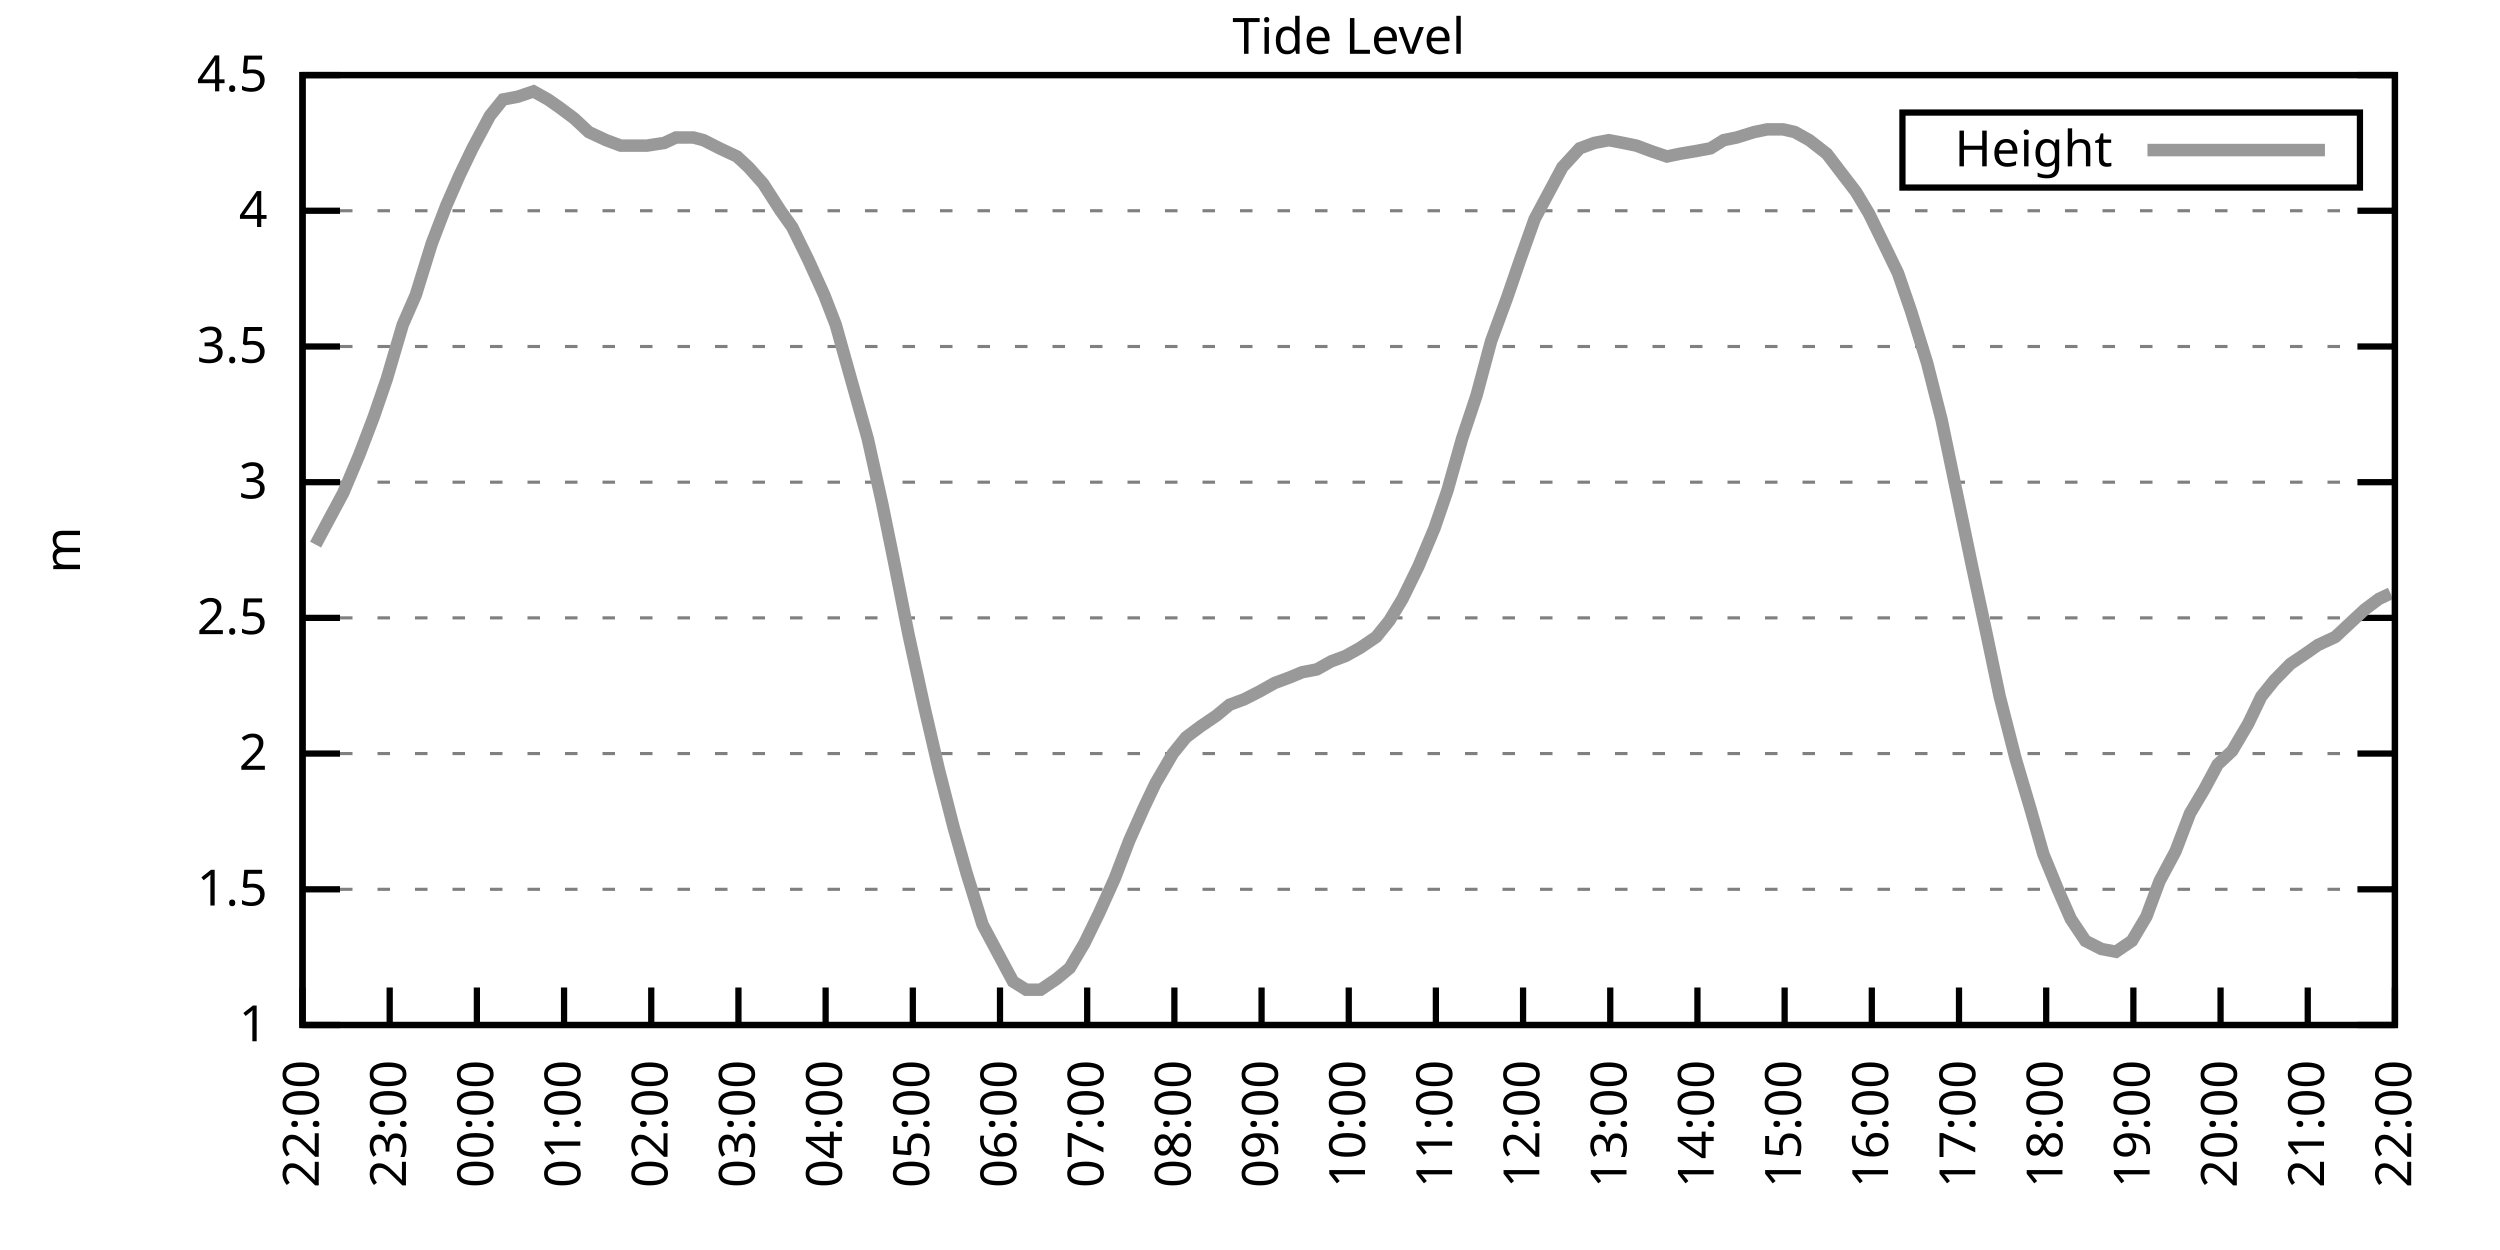
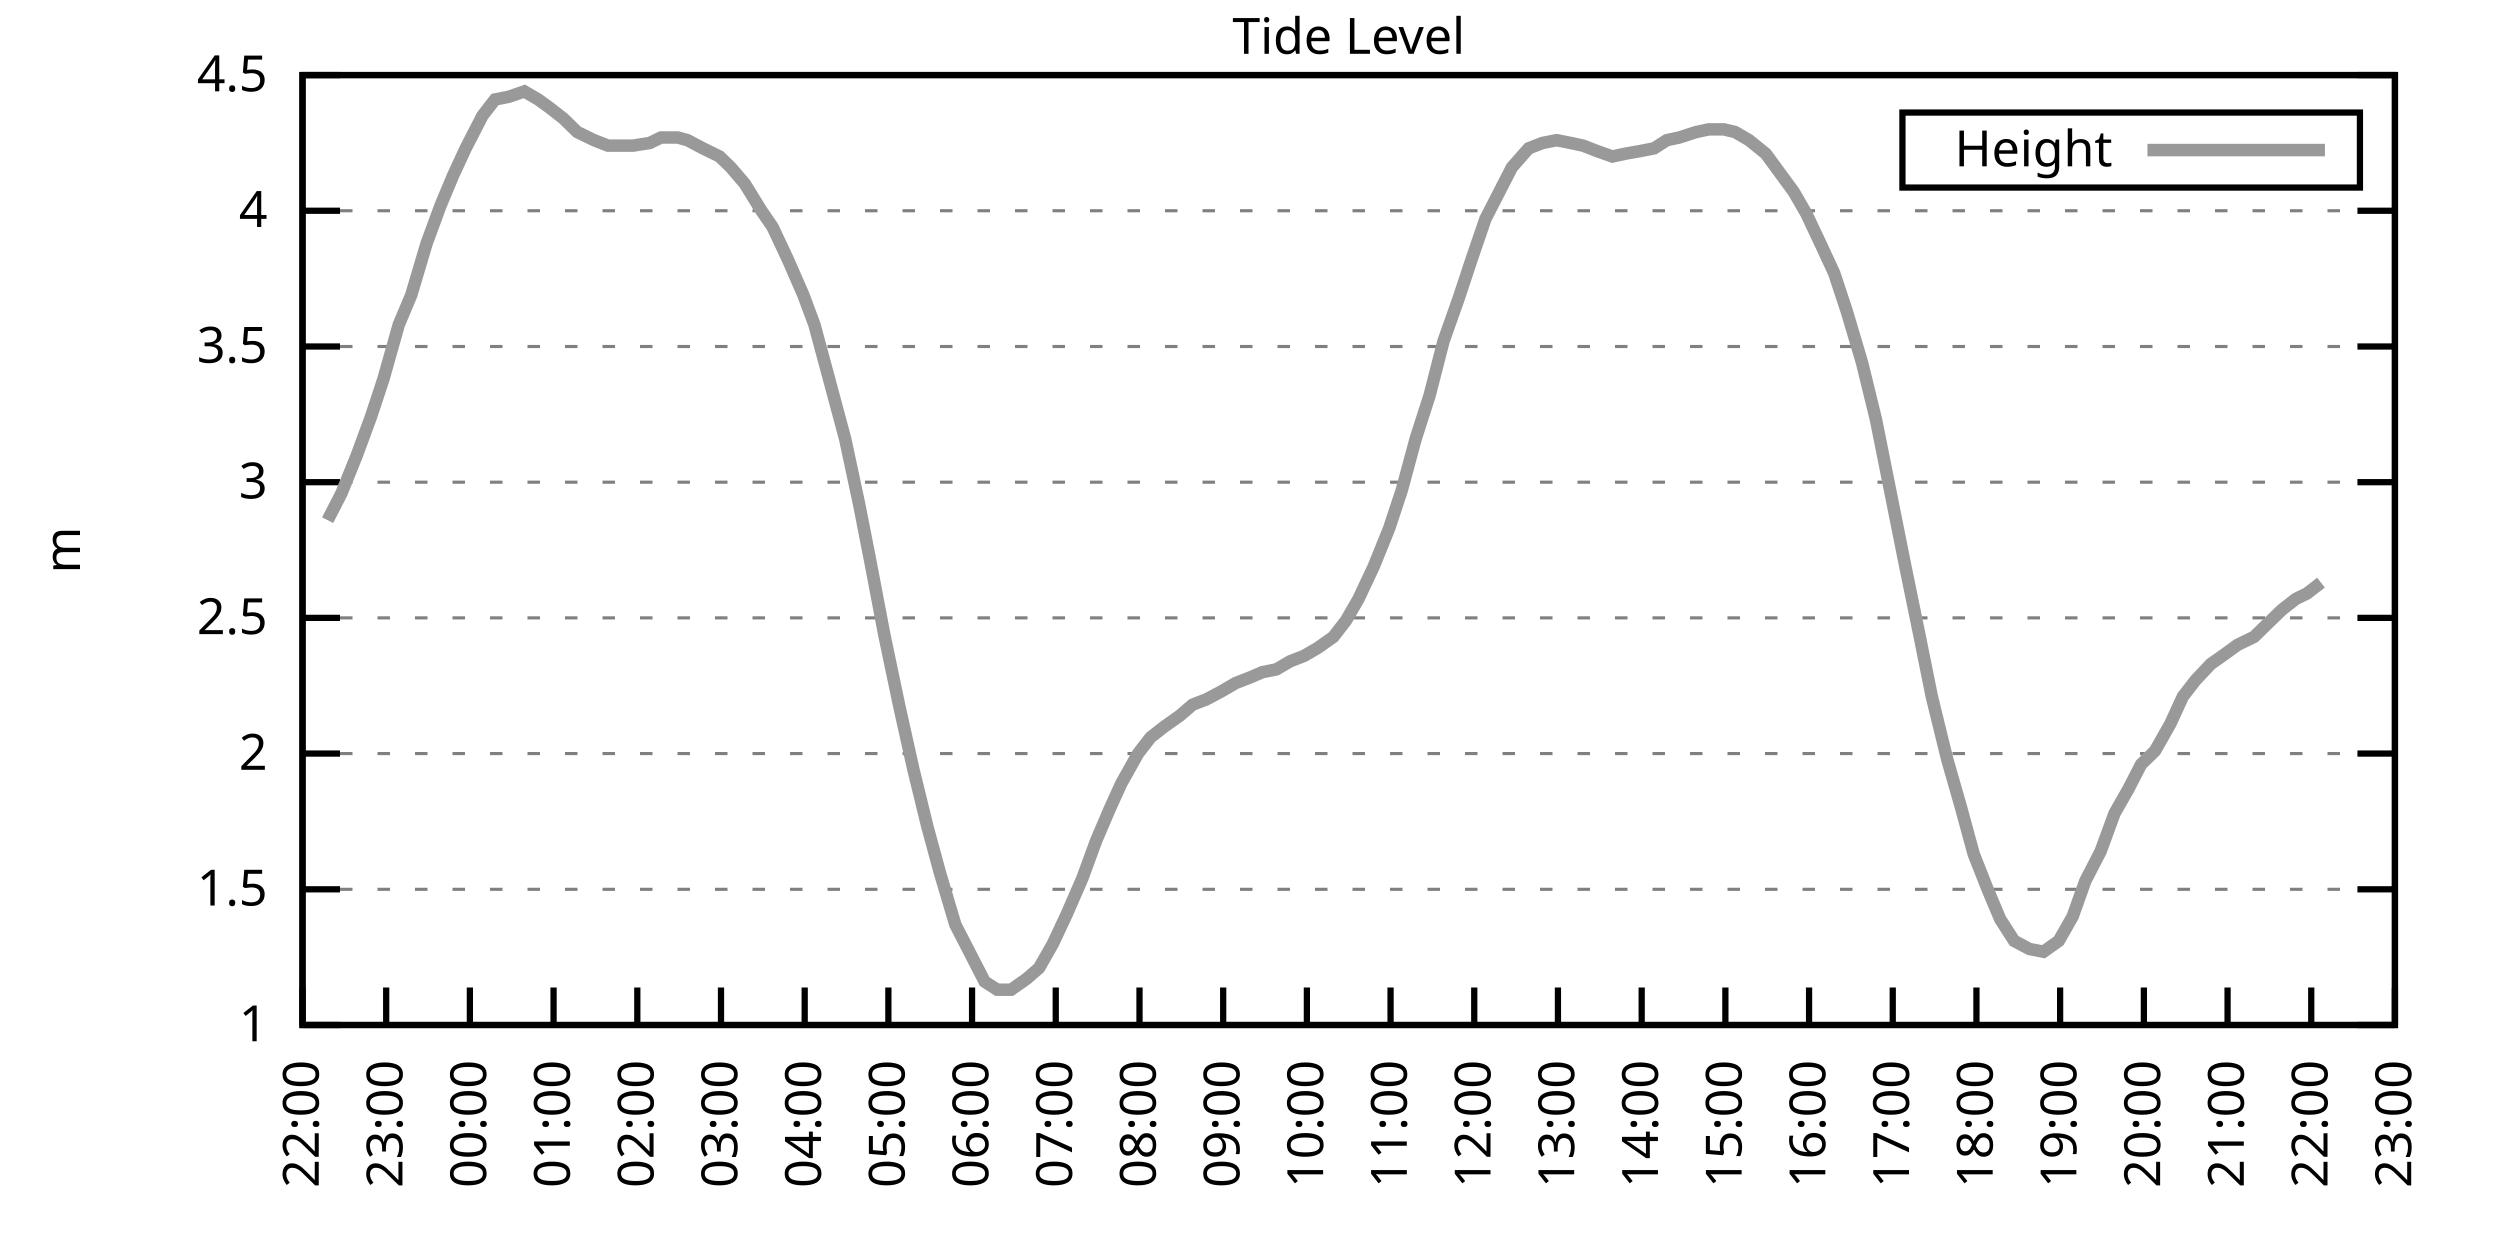
<svg xmlns="http://www.w3.org/2000/svg" xmlns:xlink="http://www.w3.org/1999/xlink" width="400" height="200" viewBox="0 0 400 200">
  <g id="gnuplot_canvas">
    <rect x="0" y="0" width="400" height="200" fill="none" />
    <defs>
      <circle id="gpDot" r="0.5" stroke-width="0.5" stroke="currentColor" />
      <path id="gpPt0" stroke-width="0.333" stroke="currentColor" d="M-1,0 h2 M0,-1 v2" />
      <path id="gpPt1" stroke-width="0.333" stroke="currentColor" d="M-1,-1 L1,1 M1,-1 L-1,1" />
      <path id="gpPt2" stroke-width="0.333" stroke="currentColor" d="M-1,0 L1,0 M0,-1 L0,1 M-1,-1 L1,1 M-1,1 L1,-1" />
      <rect id="gpPt3" stroke-width="0.333" stroke="currentColor" x="-1" y="-1" width="2" height="2" />
      <rect id="gpPt4" stroke-width="0.333" stroke="currentColor" fill="currentColor" x="-1" y="-1" width="2" height="2" />
      <circle id="gpPt5" stroke-width="0.333" stroke="currentColor" cx="0" cy="0" r="1" />
      <use xlink:href="#gpPt5" id="gpPt6" fill="currentColor" stroke="none" />
      <path id="gpPt7" stroke-width="0.333" stroke="currentColor" d="M0,-1.33 L-1.33,0.67 L1.33,0.67 z" />
      <use xlink:href="#gpPt7" id="gpPt8" fill="currentColor" stroke="none" />
      <use xlink:href="#gpPt7" id="gpPt9" stroke="currentColor" transform="rotate(180)" />
      <use xlink:href="#gpPt9" id="gpPt10" fill="currentColor" stroke="none" />
      <use xlink:href="#gpPt3" id="gpPt11" stroke="currentColor" transform="rotate(45)" />
      <use xlink:href="#gpPt11" id="gpPt12" fill="currentColor" stroke="none" />
      <path id="gpPt13" stroke-width="0.333" stroke="currentColor" d="M0,1.330 L1.265,0.411 L0.782,-1.067 L-0.782,-1.076 L-1.265,0.411 z" />
      <use xlink:href="#gpPt13" id="gpPt14" fill="currentColor" stroke="none" />
      <filter id="textbox" filterUnits="objectBoundingBox" x="0" y="0" height="1" width="1">
        <feFlood flood-color="white" flood-opacity="1" result="bgnd" />
        <feComposite in="SourceGraphic" in2="bgnd" operator="atop" />
      </filter>
      <filter id="greybox" filterUnits="objectBoundingBox" x="0" y="0" height="1" width="1">
        <feFlood flood-color="lightgrey" flood-opacity="1" result="grey" />
        <feComposite in="SourceGraphic" in2="grey" operator="atop" />
      </filter>
    </defs>
    <g fill="none" color="white" stroke="currentColor" stroke-width="1.00" stroke-linecap="butt" stroke-linejoin="miter">
</g>
    <g fill="none" color="black" stroke="currentColor" stroke-width="1.00" stroke-linecap="butt" stroke-linejoin="miter">
      <g stroke="none" shape-rendering="crispEdges">
        <polygon fill="rgb(255, 255, 255)" points="48.40,164.00 383.18,164.00 383.18,12.02 48.40,12.02 " />
      </g>
    </g>
    <g fill="none" color="black" stroke="currentColor" stroke-width="1.00" stroke-linecap="butt" stroke-linejoin="miter">
</g>
    <g fill="none" color="black" stroke="black" stroke-width="0.50" stroke-linecap="butt" stroke-linejoin="miter">
</g>
    <g fill="none" color="gray" stroke="currentColor" stroke-width="0.50" stroke-linecap="butt" stroke-linejoin="miter">
      <path stroke="gray" stroke-dasharray="2,4" class="gridline" d="M48.40,164.00 L383.19,164.00  " />
    </g>
    <g fill="none" color="gray" stroke="gray" stroke-width="1.00" stroke-linecap="butt" stroke-linejoin="miter">
</g>
    <g fill="none" color="black" stroke="currentColor" stroke-width="1.00" stroke-linecap="butt" stroke-linejoin="miter">
      <path stroke="black" d="M48.40,164.00 L54.40,164.00 M383.19,164.00 L377.19,164.00  " />
      <g transform="translate(42.80,166.60)" stroke="none" fill="black" font-family="Sans" font-size="8.00" text-anchor="end">
        <text>
          <tspan font-family="Sans"> 1</tspan>
        </text>
      </g>
    </g>
    <g fill="none" color="black" stroke="currentColor" stroke-width="1.00" stroke-linecap="butt" stroke-linejoin="miter">
</g>
    <g fill="none" color="black" stroke="black" stroke-width="0.50" stroke-linecap="butt" stroke-linejoin="miter">
</g>
    <g fill="none" color="gray" stroke="currentColor" stroke-width="0.50" stroke-linecap="butt" stroke-linejoin="miter">
      <path stroke="gray" stroke-dasharray="2,4" class="gridline" d="M48.40,142.29 L383.19,142.29  " />
    </g>
    <g fill="none" color="gray" stroke="gray" stroke-width="1.00" stroke-linecap="butt" stroke-linejoin="miter">
</g>
    <g fill="none" color="black" stroke="currentColor" stroke-width="1.00" stroke-linecap="butt" stroke-linejoin="miter">
      <path stroke="black" d="M48.40,142.29 L54.40,142.29 M383.19,142.29 L377.19,142.29  " />
      <g transform="translate(42.80,144.89)" stroke="none" fill="black" font-family="Sans" font-size="8.00" text-anchor="end">
        <text>
          <tspan font-family="Sans"> 1.5</tspan>
        </text>
      </g>
    </g>
    <g fill="none" color="black" stroke="currentColor" stroke-width="1.00" stroke-linecap="butt" stroke-linejoin="miter">
</g>
    <g fill="none" color="black" stroke="black" stroke-width="0.50" stroke-linecap="butt" stroke-linejoin="miter">
</g>
    <g fill="none" color="gray" stroke="currentColor" stroke-width="0.50" stroke-linecap="butt" stroke-linejoin="miter">
      <path stroke="gray" stroke-dasharray="2,4" class="gridline" d="M48.40,120.57 L383.19,120.57  " />
    </g>
    <g fill="none" color="gray" stroke="gray" stroke-width="1.00" stroke-linecap="butt" stroke-linejoin="miter">
</g>
    <g fill="none" color="black" stroke="currentColor" stroke-width="1.00" stroke-linecap="butt" stroke-linejoin="miter">
      <path stroke="black" d="M48.40,120.57 L54.40,120.57 M383.19,120.57 L377.19,120.57  " />
      <g transform="translate(42.80,123.17)" stroke="none" fill="black" font-family="Sans" font-size="8.00" text-anchor="end">
        <text>
          <tspan font-family="Sans"> 2</tspan>
        </text>
      </g>
    </g>
    <g fill="none" color="black" stroke="currentColor" stroke-width="1.00" stroke-linecap="butt" stroke-linejoin="miter">
</g>
    <g fill="none" color="black" stroke="black" stroke-width="0.50" stroke-linecap="butt" stroke-linejoin="miter">
</g>
    <g fill="none" color="gray" stroke="currentColor" stroke-width="0.50" stroke-linecap="butt" stroke-linejoin="miter">
      <path stroke="gray" stroke-dasharray="2,4" class="gridline" d="M48.40,98.86 L383.19,98.86  " />
    </g>
    <g fill="none" color="gray" stroke="gray" stroke-width="1.00" stroke-linecap="butt" stroke-linejoin="miter">
</g>
    <g fill="none" color="black" stroke="currentColor" stroke-width="1.00" stroke-linecap="butt" stroke-linejoin="miter">
      <path stroke="black" d="M48.40,98.86 L54.40,98.86 M383.19,98.86 L377.19,98.86  " />
      <g transform="translate(42.80,101.46)" stroke="none" fill="black" font-family="Sans" font-size="8.00" text-anchor="end">
        <text>
          <tspan font-family="Sans"> 2.5</tspan>
        </text>
      </g>
    </g>
    <g fill="none" color="black" stroke="currentColor" stroke-width="1.00" stroke-linecap="butt" stroke-linejoin="miter">
</g>
    <g fill="none" color="black" stroke="black" stroke-width="0.50" stroke-linecap="butt" stroke-linejoin="miter">
</g>
    <g fill="none" color="gray" stroke="currentColor" stroke-width="0.50" stroke-linecap="butt" stroke-linejoin="miter">
      <path stroke="gray" stroke-dasharray="2,4" class="gridline" d="M48.40,77.15 L383.19,77.15  " />
    </g>
    <g fill="none" color="gray" stroke="gray" stroke-width="1.00" stroke-linecap="butt" stroke-linejoin="miter">
</g>
    <g fill="none" color="black" stroke="currentColor" stroke-width="1.00" stroke-linecap="butt" stroke-linejoin="miter">
      <path stroke="black" d="M48.40,77.15 L54.40,77.15 M383.19,77.15 L377.19,77.15  " />
      <g transform="translate(42.80,79.75)" stroke="none" fill="black" font-family="Sans" font-size="8.00" text-anchor="end">
        <text>
          <tspan font-family="Sans"> 3</tspan>
        </text>
      </g>
    </g>
    <g fill="none" color="black" stroke="currentColor" stroke-width="1.00" stroke-linecap="butt" stroke-linejoin="miter">
</g>
    <g fill="none" color="black" stroke="black" stroke-width="0.50" stroke-linecap="butt" stroke-linejoin="miter">
</g>
    <g fill="none" color="gray" stroke="currentColor" stroke-width="0.50" stroke-linecap="butt" stroke-linejoin="miter">
      <path stroke="gray" stroke-dasharray="2,4" class="gridline" d="M48.40,55.44 L383.19,55.44  " />
    </g>
    <g fill="none" color="gray" stroke="gray" stroke-width="1.00" stroke-linecap="butt" stroke-linejoin="miter">
</g>
    <g fill="none" color="black" stroke="currentColor" stroke-width="1.00" stroke-linecap="butt" stroke-linejoin="miter">
      <path stroke="black" d="M48.40,55.44 L54.40,55.44 M383.19,55.44 L377.19,55.44  " />
      <g transform="translate(42.80,58.04)" stroke="none" fill="black" font-family="Sans" font-size="8.00" text-anchor="end">
        <text>
          <tspan font-family="Sans"> 3.5</tspan>
        </text>
      </g>
    </g>
    <g fill="none" color="black" stroke="currentColor" stroke-width="1.00" stroke-linecap="butt" stroke-linejoin="miter">
</g>
    <g fill="none" color="black" stroke="black" stroke-width="0.50" stroke-linecap="butt" stroke-linejoin="miter">
</g>
    <g fill="none" color="gray" stroke="currentColor" stroke-width="0.50" stroke-linecap="butt" stroke-linejoin="miter">
      <path stroke="gray" stroke-dasharray="2,4" class="gridline" d="M48.40,33.72 L383.19,33.72  " />
    </g>
    <g fill="none" color="gray" stroke="gray" stroke-width="1.00" stroke-linecap="butt" stroke-linejoin="miter">
</g>
    <g fill="none" color="black" stroke="currentColor" stroke-width="1.00" stroke-linecap="butt" stroke-linejoin="miter">
      <path stroke="black" d="M48.40,33.72 L54.40,33.72 M383.19,33.72 L377.19,33.72  " />
      <g transform="translate(42.80,36.32)" stroke="none" fill="black" font-family="Sans" font-size="8.00" text-anchor="end">
        <text>
          <tspan font-family="Sans"> 4</tspan>
        </text>
      </g>
    </g>
    <g fill="none" color="black" stroke="currentColor" stroke-width="1.00" stroke-linecap="butt" stroke-linejoin="miter">
</g>
    <g fill="none" color="black" stroke="black" stroke-width="0.50" stroke-linecap="butt" stroke-linejoin="miter">
</g>
    <g fill="none" color="gray" stroke="currentColor" stroke-width="0.50" stroke-linecap="butt" stroke-linejoin="miter">
      <path stroke="gray" stroke-dasharray="2,4" class="gridline" d="M48.40,12.01 L383.19,12.01  " />
    </g>
    <g fill="none" color="gray" stroke="gray" stroke-width="1.00" stroke-linecap="butt" stroke-linejoin="miter">
</g>
    <g fill="none" color="black" stroke="currentColor" stroke-width="1.00" stroke-linecap="butt" stroke-linejoin="miter">
      <path stroke="black" d="M48.40,12.01 L54.40,12.01 M383.19,12.01 L377.19,12.01  " />
      <g transform="translate(42.80,14.61)" stroke="none" fill="black" font-family="Sans" font-size="8.00" text-anchor="end">
        <text>
          <tspan font-family="Sans"> 4.5</tspan>
        </text>
      </g>
    </g>
    <g fill="none" color="black" stroke="currentColor" stroke-width="1.00" stroke-linecap="butt" stroke-linejoin="miter">
      <path stroke="black" d="M48.40,164.00 L48.40,158.00  " />
      <g transform="translate(51.00,169.60) rotate(270.00)" stroke="none" fill="black" font-family="Sans" font-size="8.00" text-anchor="end">
        <text>
          <tspan font-family="Sans">22:00</tspan>
        </text>
      </g>
    </g>
    <g fill="none" color="black" stroke="currentColor" stroke-width="1.00" stroke-linecap="butt" stroke-linejoin="miter">
-       <path stroke="black" d="M62.35,164.00 L62.35,158.00  " />
-       <g transform="translate(64.95,169.60) rotate(270.00)" stroke="none" fill="black" font-family="Sans" font-size="8.00" text-anchor="end">
+       <path stroke="black" d="M61.79,164.00 L61.79,158.00  " />
+       <g transform="translate(64.39,169.60) rotate(270.00)" stroke="none" fill="black" font-family="Sans" font-size="8.00" text-anchor="end">
        <text>
          <tspan font-family="Sans">23:00</tspan>
        </text>
      </g>
    </g>
    <g fill="none" color="black" stroke="currentColor" stroke-width="1.00" stroke-linecap="butt" stroke-linejoin="miter">
-       <path stroke="black" d="M76.30,164.00 L76.30,158.00  " />
-       <g transform="translate(78.90,169.60) rotate(270.00)" stroke="none" fill="black" font-family="Sans" font-size="8.00" text-anchor="end">
+       <path stroke="black" d="M75.18,164.00 L75.18,158.00  " />
+       <g transform="translate(77.78,169.60) rotate(270.00)" stroke="none" fill="black" font-family="Sans" font-size="8.00" text-anchor="end">
        <text>
          <tspan font-family="Sans">00:00</tspan>
        </text>
      </g>
    </g>
    <g fill="none" color="black" stroke="currentColor" stroke-width="1.00" stroke-linecap="butt" stroke-linejoin="miter">
-       <path stroke="black" d="M90.25,164.00 L90.25,158.00  " />
-       <g transform="translate(92.85,169.60) rotate(270.00)" stroke="none" fill="black" font-family="Sans" font-size="8.00" text-anchor="end">
+       <path stroke="black" d="M88.57,164.00 L88.57,158.00  " />
+       <g transform="translate(91.17,169.60) rotate(270.00)" stroke="none" fill="black" font-family="Sans" font-size="8.00" text-anchor="end">
        <text>
          <tspan font-family="Sans">01:00</tspan>
        </text>
      </g>
    </g>
    <g fill="none" color="black" stroke="currentColor" stroke-width="1.00" stroke-linecap="butt" stroke-linejoin="miter">
-       <path stroke="black" d="M104.20,164.00 L104.20,158.00  " />
-       <g transform="translate(106.80,169.60) rotate(270.00)" stroke="none" fill="black" font-family="Sans" font-size="8.00" text-anchor="end">
+       <path stroke="black" d="M101.97,164.00 L101.97,158.00  " />
+       <g transform="translate(104.57,169.60) rotate(270.00)" stroke="none" fill="black" font-family="Sans" font-size="8.00" text-anchor="end">
        <text>
          <tspan font-family="Sans">02:00</tspan>
        </text>
      </g>
    </g>
    <g fill="none" color="black" stroke="currentColor" stroke-width="1.00" stroke-linecap="butt" stroke-linejoin="miter">
-       <path stroke="black" d="M118.15,164.00 L118.15,158.00  " />
-       <g transform="translate(120.75,169.60) rotate(270.00)" stroke="none" fill="black" font-family="Sans" font-size="8.00" text-anchor="end">
+       <path stroke="black" d="M115.36,164.00 L115.36,158.00  " />
+       <g transform="translate(117.96,169.60) rotate(270.00)" stroke="none" fill="black" font-family="Sans" font-size="8.00" text-anchor="end">
        <text>
          <tspan font-family="Sans">03:00</tspan>
        </text>
      </g>
    </g>
    <g fill="none" color="black" stroke="currentColor" stroke-width="1.00" stroke-linecap="butt" stroke-linejoin="miter">
-       <path stroke="black" d="M132.10,164.00 L132.10,158.00  " />
-       <g transform="translate(134.70,169.60) rotate(270.00)" stroke="none" fill="black" font-family="Sans" font-size="8.00" text-anchor="end">
+       <path stroke="black" d="M128.75,164.00 L128.75,158.00  " />
+       <g transform="translate(131.35,169.60) rotate(270.00)" stroke="none" fill="black" font-family="Sans" font-size="8.00" text-anchor="end">
        <text>
          <tspan font-family="Sans">04:00</tspan>
        </text>
      </g>
    </g>
    <g fill="none" color="black" stroke="currentColor" stroke-width="1.00" stroke-linecap="butt" stroke-linejoin="miter">
-       <path stroke="black" d="M146.05,164.00 L146.05,158.00  " />
-       <g transform="translate(148.65,169.60) rotate(270.00)" stroke="none" fill="black" font-family="Sans" font-size="8.00" text-anchor="end">
+       <path stroke="black" d="M142.14,164.00 L142.14,158.00  " />
+       <g transform="translate(144.74,169.60) rotate(270.00)" stroke="none" fill="black" font-family="Sans" font-size="8.00" text-anchor="end">
        <text>
          <tspan font-family="Sans">05:00</tspan>
        </text>
      </g>
    </g>
    <g fill="none" color="black" stroke="currentColor" stroke-width="1.00" stroke-linecap="butt" stroke-linejoin="miter">
-       <path stroke="black" d="M160.00,164.00 L160.00,158.00  " />
-       <g transform="translate(162.60,169.60) rotate(270.00)" stroke="none" fill="black" font-family="Sans" font-size="8.00" text-anchor="end">
+       <path stroke="black" d="M155.53,164.00 L155.53,158.00  " />
+       <g transform="translate(158.13,169.60) rotate(270.00)" stroke="none" fill="black" font-family="Sans" font-size="8.00" text-anchor="end">
        <text>
          <tspan font-family="Sans">06:00</tspan>
        </text>
      </g>
    </g>
    <g fill="none" color="black" stroke="currentColor" stroke-width="1.00" stroke-linecap="butt" stroke-linejoin="miter">
-       <path stroke="black" d="M173.95,164.00 L173.95,158.00  " />
-       <g transform="translate(176.55,169.60) rotate(270.00)" stroke="none" fill="black" font-family="Sans" font-size="8.00" text-anchor="end">
+       <path stroke="black" d="M168.92,164.00 L168.92,158.00  " />
+       <g transform="translate(171.52,169.60) rotate(270.00)" stroke="none" fill="black" font-family="Sans" font-size="8.00" text-anchor="end">
        <text>
          <tspan font-family="Sans">07:00</tspan>
        </text>
      </g>
    </g>
    <g fill="none" color="black" stroke="currentColor" stroke-width="1.00" stroke-linecap="butt" stroke-linejoin="miter">
-       <path stroke="black" d="M187.90,164.00 L187.90,158.00  " />
-       <g transform="translate(190.50,169.60) rotate(270.00)" stroke="none" fill="black" font-family="Sans" font-size="8.00" text-anchor="end">
+       <path stroke="black" d="M182.32,164.00 L182.32,158.00  " />
+       <g transform="translate(184.92,169.60) rotate(270.00)" stroke="none" fill="black" font-family="Sans" font-size="8.00" text-anchor="end">
        <text>
          <tspan font-family="Sans">08:00</tspan>
        </text>
      </g>
    </g>
    <g fill="none" color="black" stroke="currentColor" stroke-width="1.00" stroke-linecap="butt" stroke-linejoin="miter">
-       <path stroke="black" d="M201.85,164.00 L201.85,158.00  " />
-       <g transform="translate(204.45,169.60) rotate(270.00)" stroke="none" fill="black" font-family="Sans" font-size="8.00" text-anchor="end">
+       <path stroke="black" d="M195.71,164.00 L195.71,158.00  " />
+       <g transform="translate(198.31,169.60) rotate(270.00)" stroke="none" fill="black" font-family="Sans" font-size="8.00" text-anchor="end">
        <text>
          <tspan font-family="Sans">09:00</tspan>
        </text>
      </g>
    </g>
    <g fill="none" color="black" stroke="currentColor" stroke-width="1.00" stroke-linecap="butt" stroke-linejoin="miter">
-       <path stroke="black" d="M215.80,164.00 L215.80,158.00  " />
-       <g transform="translate(218.40,169.60) rotate(270.00)" stroke="none" fill="black" font-family="Sans" font-size="8.00" text-anchor="end">
+       <path stroke="black" d="M209.10,164.00 L209.10,158.00  " />
+       <g transform="translate(211.70,169.60) rotate(270.00)" stroke="none" fill="black" font-family="Sans" font-size="8.00" text-anchor="end">
        <text>
          <tspan font-family="Sans">10:00</tspan>
        </text>
      </g>
    </g>
    <g fill="none" color="black" stroke="currentColor" stroke-width="1.00" stroke-linecap="butt" stroke-linejoin="miter">
-       <path stroke="black" d="M229.74,164.00 L229.74,158.00  " />
-       <g transform="translate(232.34,169.60) rotate(270.00)" stroke="none" fill="black" font-family="Sans" font-size="8.00" text-anchor="end">
+       <path stroke="black" d="M222.49,164.00 L222.49,158.00  " />
+       <g transform="translate(225.09,169.60) rotate(270.00)" stroke="none" fill="black" font-family="Sans" font-size="8.00" text-anchor="end">
        <text>
          <tspan font-family="Sans">11:00</tspan>
        </text>
      </g>
    </g>
    <g fill="none" color="black" stroke="currentColor" stroke-width="1.00" stroke-linecap="butt" stroke-linejoin="miter">
-       <path stroke="black" d="M243.69,164.00 L243.69,158.00  " />
-       <g transform="translate(246.29,169.60) rotate(270.00)" stroke="none" fill="black" font-family="Sans" font-size="8.00" text-anchor="end">
+       <path stroke="black" d="M235.88,164.00 L235.88,158.00  " />
+       <g transform="translate(238.48,169.60) rotate(270.00)" stroke="none" fill="black" font-family="Sans" font-size="8.00" text-anchor="end">
        <text>
          <tspan font-family="Sans">12:00</tspan>
        </text>
      </g>
    </g>
    <g fill="none" color="black" stroke="currentColor" stroke-width="1.00" stroke-linecap="butt" stroke-linejoin="miter">
-       <path stroke="black" d="M257.64,164.00 L257.64,158.00  " />
-       <g transform="translate(260.24,169.60) rotate(270.00)" stroke="none" fill="black" font-family="Sans" font-size="8.00" text-anchor="end">
+       <path stroke="black" d="M249.27,164.00 L249.27,158.00  " />
+       <g transform="translate(251.87,169.60) rotate(270.00)" stroke="none" fill="black" font-family="Sans" font-size="8.00" text-anchor="end">
        <text>
          <tspan font-family="Sans">13:00</tspan>
        </text>
      </g>
    </g>
    <g fill="none" color="black" stroke="currentColor" stroke-width="1.00" stroke-linecap="butt" stroke-linejoin="miter">
-       <path stroke="black" d="M271.59,164.00 L271.59,158.00  " />
-       <g transform="translate(274.19,169.60) rotate(270.00)" stroke="none" fill="black" font-family="Sans" font-size="8.00" text-anchor="end">
+       <path stroke="black" d="M262.67,164.00 L262.67,158.00  " />
+       <g transform="translate(265.27,169.60) rotate(270.00)" stroke="none" fill="black" font-family="Sans" font-size="8.00" text-anchor="end">
        <text>
          <tspan font-family="Sans">14:00</tspan>
        </text>
      </g>
    </g>
    <g fill="none" color="black" stroke="currentColor" stroke-width="1.00" stroke-linecap="butt" stroke-linejoin="miter">
-       <path stroke="black" d="M285.54,164.00 L285.54,158.00  " />
-       <g transform="translate(288.14,169.60) rotate(270.00)" stroke="none" fill="black" font-family="Sans" font-size="8.00" text-anchor="end">
+       <path stroke="black" d="M276.06,164.00 L276.06,158.00  " />
+       <g transform="translate(278.66,169.60) rotate(270.00)" stroke="none" fill="black" font-family="Sans" font-size="8.00" text-anchor="end">
        <text>
          <tspan font-family="Sans">15:00</tspan>
        </text>
      </g>
    </g>
    <g fill="none" color="black" stroke="currentColor" stroke-width="1.00" stroke-linecap="butt" stroke-linejoin="miter">
-       <path stroke="black" d="M299.49,164.00 L299.49,158.00  " />
-       <g transform="translate(302.09,169.60) rotate(270.00)" stroke="none" fill="black" font-family="Sans" font-size="8.00" text-anchor="end">
+       <path stroke="black" d="M289.45,164.00 L289.45,158.00  " />
+       <g transform="translate(292.05,169.60) rotate(270.00)" stroke="none" fill="black" font-family="Sans" font-size="8.00" text-anchor="end">
        <text>
          <tspan font-family="Sans">16:00</tspan>
        </text>
      </g>
    </g>
    <g fill="none" color="black" stroke="currentColor" stroke-width="1.00" stroke-linecap="butt" stroke-linejoin="miter">
-       <path stroke="black" d="M313.44,164.00 L313.44,158.00  " />
-       <g transform="translate(316.04,169.60) rotate(270.00)" stroke="none" fill="black" font-family="Sans" font-size="8.00" text-anchor="end">
+       <path stroke="black" d="M302.84,164.00 L302.84,158.00  " />
+       <g transform="translate(305.44,169.60) rotate(270.00)" stroke="none" fill="black" font-family="Sans" font-size="8.00" text-anchor="end">
        <text>
          <tspan font-family="Sans">17:00</tspan>
        </text>
      </g>
    </g>
    <g fill="none" color="black" stroke="currentColor" stroke-width="1.00" stroke-linecap="butt" stroke-linejoin="miter">
-       <path stroke="black" d="M327.39,164.00 L327.39,158.00  " />
-       <g transform="translate(329.99,169.60) rotate(270.00)" stroke="none" fill="black" font-family="Sans" font-size="8.00" text-anchor="end">
+       <path stroke="black" d="M316.23,164.00 L316.23,158.00  " />
+       <g transform="translate(318.83,169.60) rotate(270.00)" stroke="none" fill="black" font-family="Sans" font-size="8.00" text-anchor="end">
        <text>
          <tspan font-family="Sans">18:00</tspan>
        </text>
      </g>
    </g>
    <g fill="none" color="black" stroke="currentColor" stroke-width="1.00" stroke-linecap="butt" stroke-linejoin="miter">
-       <path stroke="black" d="M341.34,164.00 L341.34,158.00  " />
-       <g transform="translate(343.94,169.60) rotate(270.00)" stroke="none" fill="black" font-family="Sans" font-size="8.00" text-anchor="end">
+       <path stroke="black" d="M329.62,164.00 L329.62,158.00  " />
+       <g transform="translate(332.22,169.60) rotate(270.00)" stroke="none" fill="black" font-family="Sans" font-size="8.00" text-anchor="end">
        <text>
          <tspan font-family="Sans">19:00</tspan>
        </text>
      </g>
    </g>
    <g fill="none" color="black" stroke="currentColor" stroke-width="1.00" stroke-linecap="butt" stroke-linejoin="miter">
-       <path stroke="black" d="M355.29,164.00 L355.29,158.00  " />
-       <g transform="translate(357.89,169.60) rotate(270.00)" stroke="none" fill="black" font-family="Sans" font-size="8.00" text-anchor="end">
+       <path stroke="black" d="M343.02,164.00 L343.02,158.00  " />
+       <g transform="translate(345.62,169.60) rotate(270.00)" stroke="none" fill="black" font-family="Sans" font-size="8.00" text-anchor="end">
        <text>
          <tspan font-family="Sans">20:00</tspan>
        </text>
      </g>
    </g>
    <g fill="none" color="black" stroke="currentColor" stroke-width="1.00" stroke-linecap="butt" stroke-linejoin="miter">
-       <path stroke="black" d="M369.24,164.00 L369.24,158.00  " />
-       <g transform="translate(371.84,169.60) rotate(270.00)" stroke="none" fill="black" font-family="Sans" font-size="8.00" text-anchor="end">
+       <path stroke="black" d="M356.41,164.00 L356.41,158.00  " />
+       <g transform="translate(359.01,169.60) rotate(270.00)" stroke="none" fill="black" font-family="Sans" font-size="8.00" text-anchor="end">
        <text>
          <tspan font-family="Sans">21:00</tspan>
+         </text>
+       </g>
+     </g>
+     <g fill="none" color="black" stroke="currentColor" stroke-width="1.00" stroke-linecap="butt" stroke-linejoin="miter">
+       <path stroke="black" d="M369.80,164.00 L369.80,158.00  " />
+       <g transform="translate(372.40,169.60) rotate(270.00)" stroke="none" fill="black" font-family="Sans" font-size="8.00" text-anchor="end">
+         <text>
+           <tspan font-family="Sans">22:00</tspan>
        </text>
      </g>
    </g>
    <g fill="none" color="black" stroke="currentColor" stroke-width="1.00" stroke-linecap="butt" stroke-linejoin="miter">
      <path stroke="black" d="M383.19,164.00 L383.19,158.00  " />
      <g transform="translate(385.79,169.60) rotate(270.00)" stroke="none" fill="black" font-family="Sans" font-size="8.00" text-anchor="end">
        <text>
-           <tspan font-family="Sans">22:00</tspan>
+           <tspan font-family="Sans">23:00</tspan>
        </text>
      </g>
    </g>
    <g fill="none" color="black" stroke="currentColor" stroke-width="1.00" stroke-linecap="butt" stroke-linejoin="miter">
</g>
    <g fill="none" color="black" stroke="currentColor" stroke-width="1.00" stroke-linecap="butt" stroke-linejoin="miter">
      <path stroke="black" d="M48.40,12.01 L48.40,164.00 L383.19,164.00 L383.19,12.01 L48.40,12.01 Z  " />
    </g>
    <g fill="none" color="black" stroke="currentColor" stroke-width="1.00" stroke-linecap="butt" stroke-linejoin="miter">
</g>
    <g fill="none" color="black" stroke="currentColor" stroke-width="1.00" stroke-linecap="butt" stroke-linejoin="miter">
      <path stroke="black" d="M304.39,30.01 L304.39,18.01 L377.59,18.01 L377.59,30.01 L304.39,30.01 Z  " />
    </g>
    <g id="Tide_level_plot_1">
      <g fill="none" color="white" stroke="black" stroke-width="2.00" stroke-linecap="butt" stroke-linejoin="miter">
</g>
      <g fill="none" color="black" stroke="currentColor" stroke-width="2.00" stroke-linecap="butt" stroke-linejoin="miter">
        <g transform="translate(337.99,26.61)" stroke="none" fill="black" font-family="Sans" font-size="8.00" text-anchor="end">
          <text>
            <tspan font-family="Sans">Height</tspan>
          </text>
        </g>
      </g>
      <g fill="none" color="black" stroke="currentColor" stroke-width="2.00" stroke-linecap="butt" stroke-linejoin="miter">
-         <path stroke="rgb(153, 153, 153)" d="M343.59,24.01 L371.99,24.01 M50.49,87.14 L52.58,83.23 L54.91,78.89 L57.47,72.81 L59.79,66.73 L61.88,60.65   L64.44,51.96 L66.53,47.18 L69.09,38.93 L71.42,32.85 L73.51,28.08 L75.60,23.73 L78.39,18.52 L80.48,15.92   L82.81,15.48 L85.37,14.62 L87.69,15.92 L89.55,17.22 L91.88,18.96 L94.20,21.13 L96.99,22.43 L99.32,23.30   L101.64,23.30 L103.50,23.30 L106.29,22.87 L108.15,22.00 L110.94,22.00 L112.57,22.43 L115.13,23.73 L117.92,25.04   L119.78,26.77 L122.10,29.38 L124.89,33.72 L126.75,36.33 L129.31,41.54 L131.87,47.18 L133.72,51.96 L136.28,61.08   L138.84,70.20 L141.16,80.62 L143.02,89.74 L145.35,101.47 L147.91,113.19 L150.23,123.18 L152.56,132.30 L154.65,139.68   L157.21,147.93 L159.53,152.28 L162.09,157.05 L164.18,158.35 L166.51,158.35 L169.06,156.62 L171.16,154.88 L173.48,150.97   L175.81,146.20 L178.36,140.55 L180.69,134.47 L183.01,129.26 L184.87,125.35 L187.66,120.57 L189.76,117.97 L192.08,116.23   L194.64,114.49 L196.73,112.76 L199.06,111.89 L201.61,110.59 L203.94,109.28 L206.26,108.42 L208.36,107.55 L210.68,107.11   L213.01,105.81 L215.33,104.94 L217.65,103.64 L220.21,101.90 L222.30,99.30 L224.40,95.82 L226.95,90.61 L229.51,84.53   L231.60,78.45 L233.93,70.20 L236.25,63.25 L238.58,54.57 L241.14,47.62 L243.23,41.54 L245.55,35.03 L247.88,30.68   L249.97,26.77 L252.76,23.73 L255.09,22.87 L257.41,22.43 L259.74,22.87 L261.83,23.30 L264.15,24.17 L266.71,25.04   L268.80,24.60 L271.36,24.17 L273.69,23.73 L275.78,22.43 L277.87,22.00 L280.66,21.13 L282.75,20.70 L285.31,20.70   L287.17,21.13 L289.50,22.43 L292.29,24.60 L294.61,27.64 L296.94,30.68 L299.03,34.16 L301.58,39.37 L303.68,43.71   L305.77,49.79 L308.33,58.04 L310.65,67.16 L315.53,90.61 L317.86,101.47 L319.95,111.45 L322.51,121.44 L324.83,129.26   L326.93,136.64 L329.25,142.29 L331.34,147.06 L333.67,150.54 L336.23,151.84 L338.55,152.28 L341.11,150.54 L343.43,146.63   L345.53,140.98 L348.08,136.21 L350.41,130.13 L352.73,126.22 L354.83,122.31 L357.15,120.14 L359.71,115.80 L361.80,111.45   L363.89,108.85 L366.45,106.24 L369.01,104.51 L370.87,103.20 L373.66,101.90 L375.52,100.16 L378.31,97.56 L380.63,95.82   L382.49,94.95  " />
+         <path stroke="rgb(153, 153, 153)" d="M343.59,24.01 L371.99,24.01 M52.42,83.23 L54.65,78.89 L57.10,72.81 L59.34,66.73 L61.35,60.65 L63.80,51.96   L65.81,47.18 L68.26,38.93 L70.50,32.85 L72.50,28.08 L74.51,23.73 L77.19,18.52 L79.20,15.92 L81.43,15.48   L83.89,14.62 L86.12,15.92 L87.91,17.22 L90.14,18.96 L92.37,21.13 L95.05,22.43 L97.28,23.30 L99.51,23.30   L101.30,23.30 L103.98,22.87 L105.76,22.00 L108.44,22.00 L110.00,22.43 L112.46,23.73 L115.13,25.04 L116.92,26.77   L119.15,29.38 L121.83,33.72 L123.62,36.33 L126.07,41.54 L128.53,47.18 L130.31,51.96 L132.77,61.08 L135.22,70.20   L137.45,80.62 L139.24,89.74 L141.47,101.47 L143.93,113.19 L146.16,123.18 L148.39,132.30 L150.40,139.68 L152.85,147.93   L155.09,152.28 L157.54,157.05 L159.55,158.35 L161.78,158.35 L164.24,156.62 L166.25,154.88 L168.48,150.97 L170.71,146.20   L173.17,140.55 L175.40,134.47 L177.63,129.26 L179.41,125.35 L182.09,120.57 L184.10,117.97 L186.33,116.23 L188.79,114.49   L190.80,112.76 L193.03,111.89 L195.48,110.59 L197.72,109.28 L199.95,108.42 L201.96,107.55 L204.19,107.11 L206.42,105.81   L208.65,104.94 L210.88,103.64 L213.34,101.90 L215.35,99.30 L217.36,95.82 L219.81,90.61 L222.27,84.53 L224.28,78.45   L226.51,70.20 L228.74,63.25 L230.97,54.57 L233.43,47.62 L235.44,41.54 L237.67,35.03 L239.90,30.68 L241.91,26.77   L244.59,23.73 L246.82,22.87 L249.05,22.43 L251.28,22.87 L253.29,23.30 L255.52,24.17 L257.98,25.04 L259.99,24.60   L262.44,24.17 L264.67,23.73 L266.68,22.43 L268.69,22.00 L271.37,21.13 L273.38,20.70 L275.83,20.70 L277.62,21.13   L279.85,22.43 L282.53,24.60 L284.76,27.64 L286.99,30.68 L289.00,34.16 L291.46,39.37 L293.47,43.71 L295.48,49.79   L297.93,58.04 L300.16,67.16 L304.85,90.61 L307.08,101.47 L309.09,111.45 L311.54,121.44 L313.78,129.26 L315.79,136.64   L318.02,142.29 L320.03,147.06 L322.26,150.54 L324.71,151.84 L326.95,152.28 L329.40,150.54 L331.63,146.63 L333.64,140.98   L336.10,136.21 L338.33,130.13 L340.56,126.22 L342.57,122.31 L344.80,120.14 L347.26,115.80 L349.26,111.45 L351.27,108.85   L353.73,106.24 L356.18,104.51 L357.97,103.20 L360.65,101.90 L362.43,100.16 L365.11,97.56 L367.34,95.82 L369.13,94.95   L371.36,93.22  " />
      </g>
    </g>
    <g fill="none" color="black" stroke="currentColor" stroke-width="2.00" stroke-linecap="butt" stroke-linejoin="miter">
</g>
    <g fill="none" color="black" stroke="black" stroke-width="1.00" stroke-linecap="butt" stroke-linejoin="miter">
</g>
    <g fill="none" color="black" stroke="currentColor" stroke-width="1.00" stroke-linecap="butt" stroke-linejoin="miter">
      <path stroke="black" d="M48.40,12.01 L48.40,164.00 L383.19,164.00 L383.19,12.01 L48.40,12.01 Z  " />
      <g transform="translate(12.80,88.01) rotate(270.00)" stroke="none" fill="black" font-family="Sans" font-size="8.00" text-anchor="middle">
        <text>
          <tspan font-family="Sans">m</tspan>
        </text>
      </g>
    </g>
    <g fill="none" color="black" stroke="currentColor" stroke-width="1.00" stroke-linecap="butt" stroke-linejoin="miter">
</g>
    <g fill="none" color="black" stroke="currentColor" stroke-width="1.00" stroke-linecap="butt" stroke-linejoin="miter">
      <g transform="translate(215.79,8.61)" stroke="none" fill="black" font-family="Sans" font-size="8.00" text-anchor="middle">
        <text>
          <tspan font-family="Sans">Tide Level</tspan>
        </text>
      </g>
    </g>
    <g fill="none" color="black" stroke="currentColor" stroke-width="1.00" stroke-linecap="butt" stroke-linejoin="miter">
</g>
  </g>
</svg>
